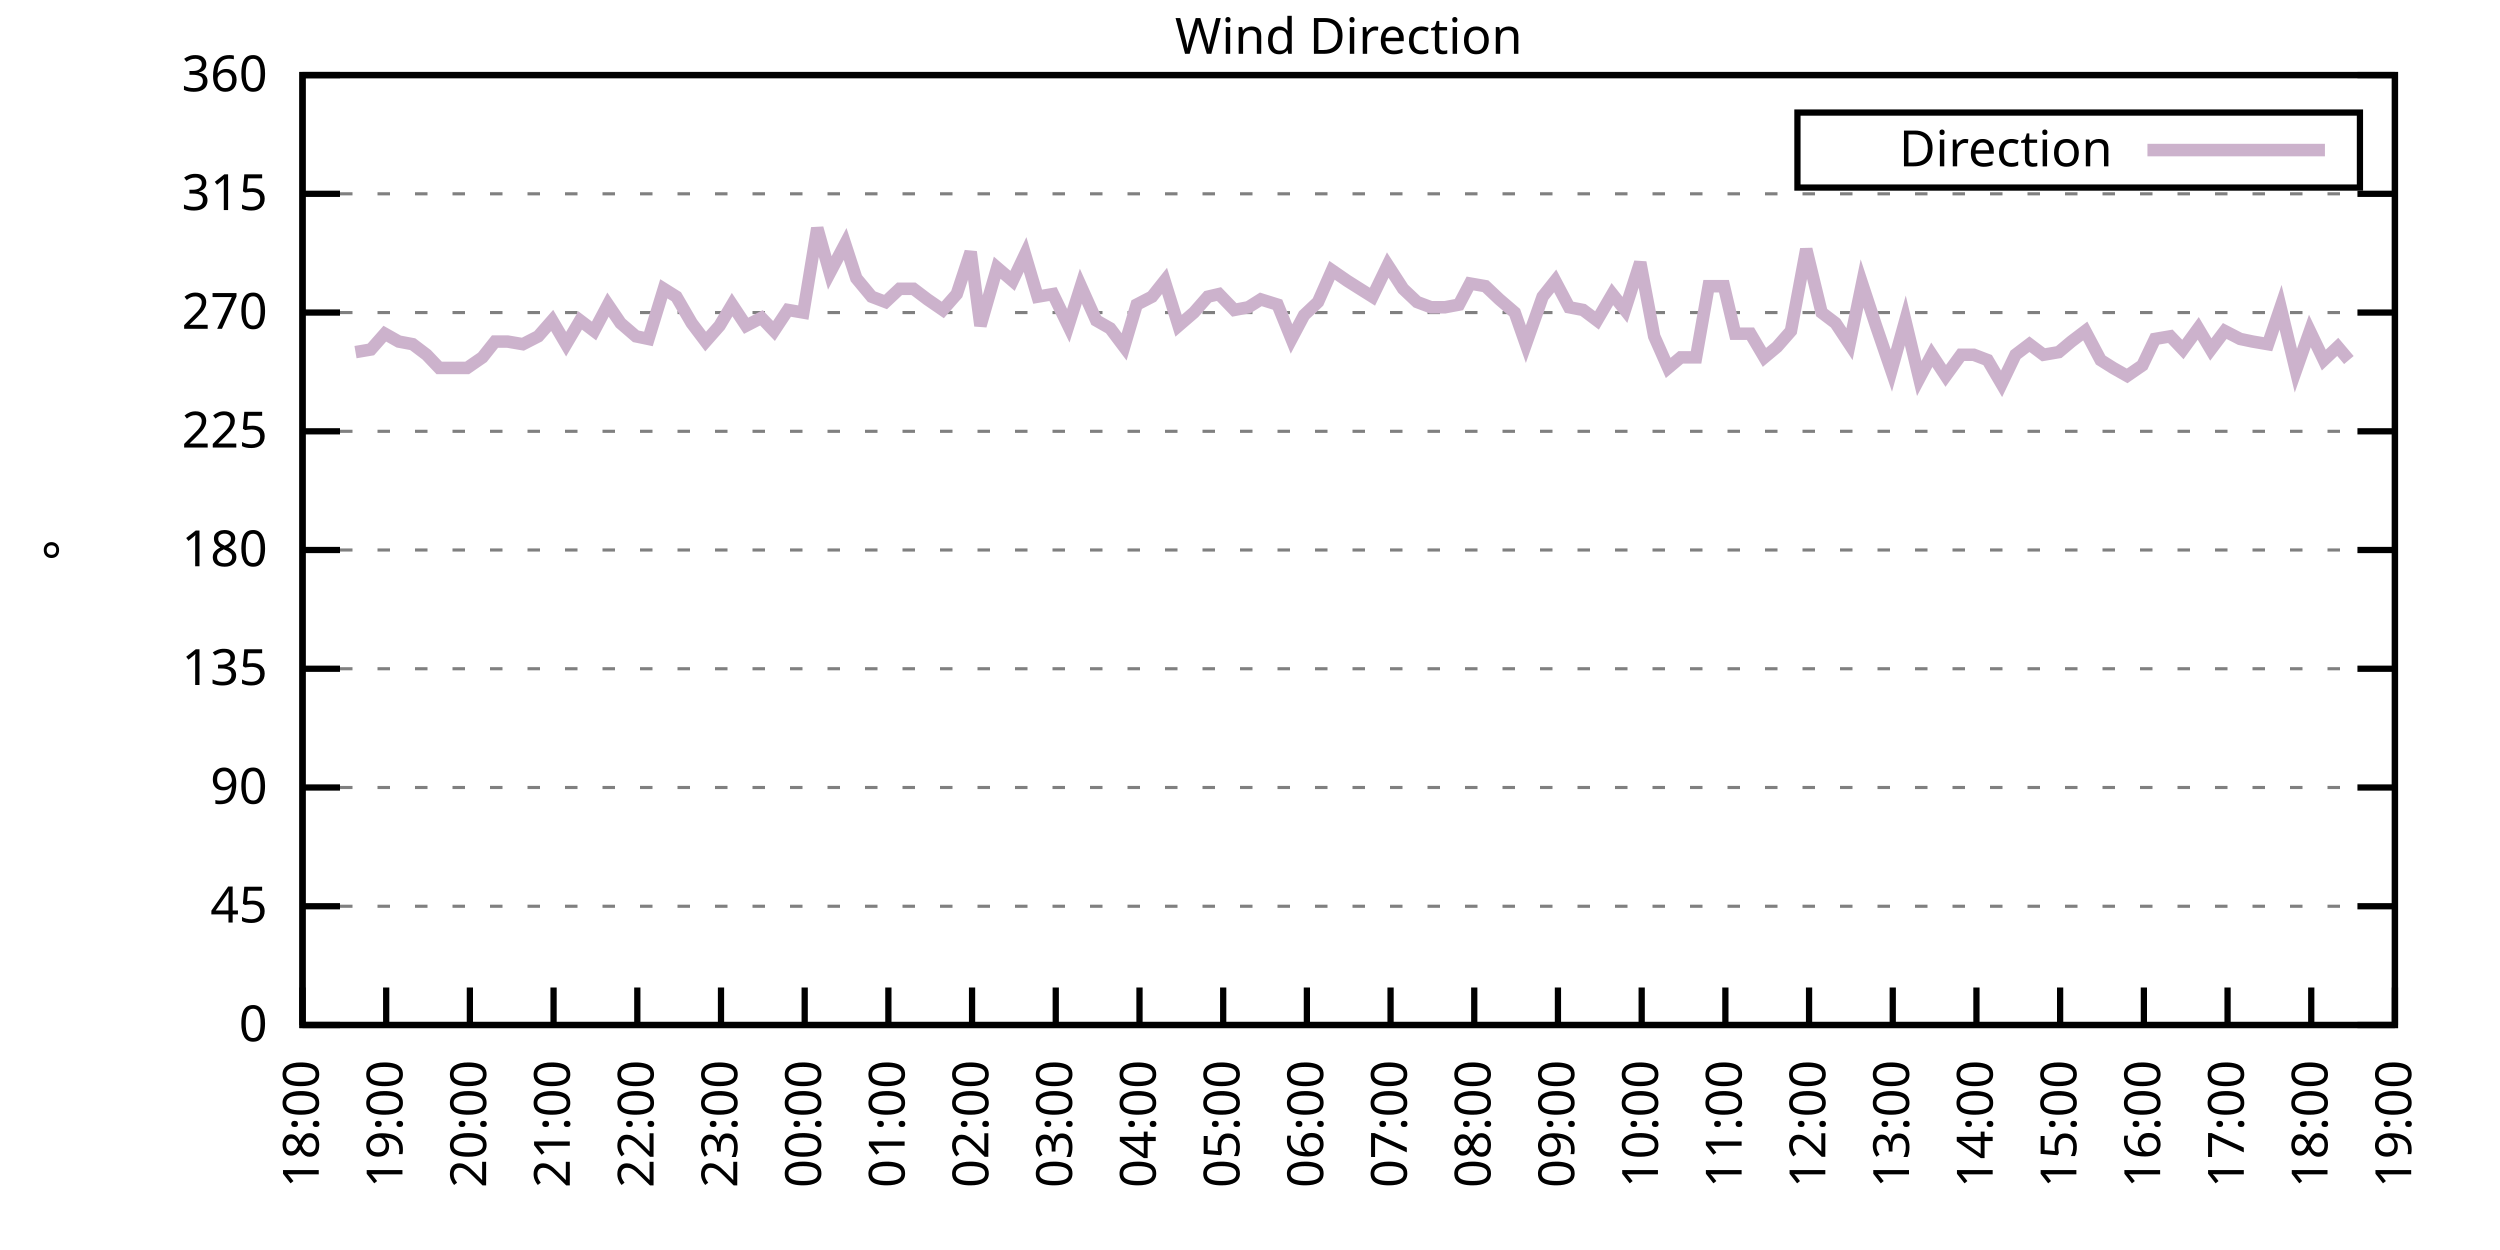
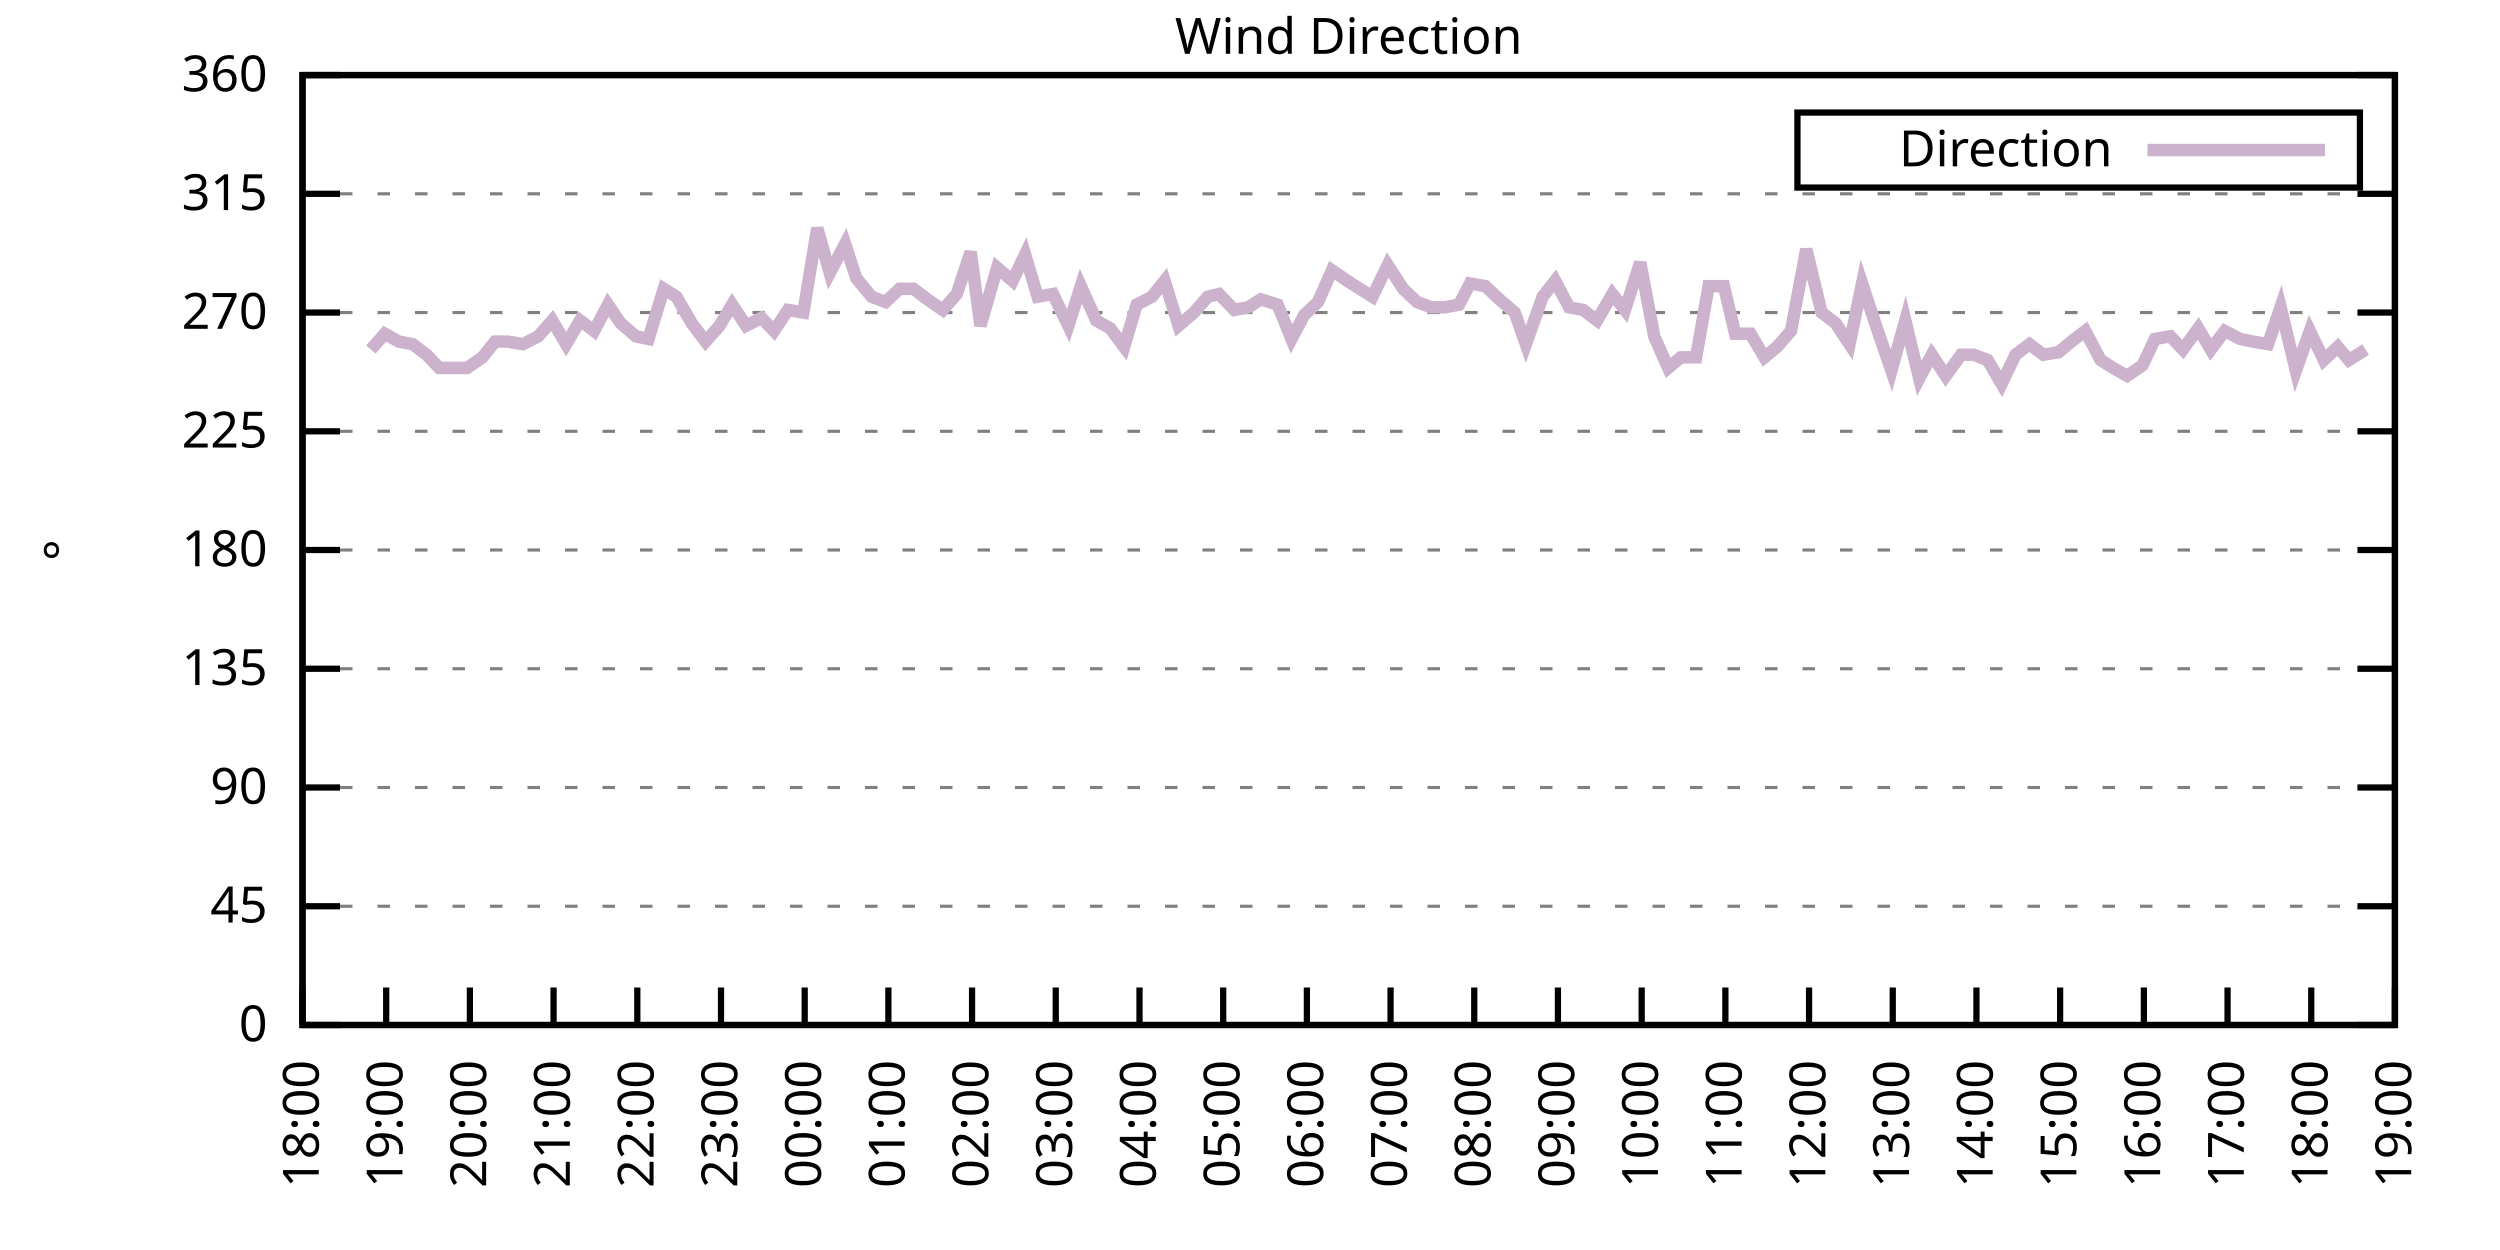
<svg xmlns="http://www.w3.org/2000/svg" xmlns:xlink="http://www.w3.org/1999/xlink" width="400" height="200" viewBox="0 0 400 200">
  <g id="gnuplot_canvas">
    <rect x="0" y="0" width="400" height="200" fill="none" />
    <defs>
      <circle id="gpDot" r="0.5" stroke-width="0.5" stroke="currentColor" />
      <path id="gpPt0" stroke-width="0.333" stroke="currentColor" d="M-1,0 h2 M0,-1 v2" />
      <path id="gpPt1" stroke-width="0.333" stroke="currentColor" d="M-1,-1 L1,1 M1,-1 L-1,1" />
      <path id="gpPt2" stroke-width="0.333" stroke="currentColor" d="M-1,0 L1,0 M0,-1 L0,1 M-1,-1 L1,1 M-1,1 L1,-1" />
      <rect id="gpPt3" stroke-width="0.333" stroke="currentColor" x="-1" y="-1" width="2" height="2" />
      <rect id="gpPt4" stroke-width="0.333" stroke="currentColor" fill="currentColor" x="-1" y="-1" width="2" height="2" />
      <circle id="gpPt5" stroke-width="0.333" stroke="currentColor" cx="0" cy="0" r="1" />
      <use xlink:href="#gpPt5" id="gpPt6" fill="currentColor" stroke="none" />
      <path id="gpPt7" stroke-width="0.333" stroke="currentColor" d="M0,-1.33 L-1.33,0.67 L1.33,0.67 z" />
      <use xlink:href="#gpPt7" id="gpPt8" fill="currentColor" stroke="none" />
      <use xlink:href="#gpPt7" id="gpPt9" stroke="currentColor" transform="rotate(180)" />
      <use xlink:href="#gpPt9" id="gpPt10" fill="currentColor" stroke="none" />
      <use xlink:href="#gpPt3" id="gpPt11" stroke="currentColor" transform="rotate(45)" />
      <use xlink:href="#gpPt11" id="gpPt12" fill="currentColor" stroke="none" />
      <path id="gpPt13" stroke-width="0.333" stroke="currentColor" d="M0,1.330 L1.265,0.411 L0.782,-1.067 L-0.782,-1.076 L-1.265,0.411 z" />
      <use xlink:href="#gpPt13" id="gpPt14" fill="currentColor" stroke="none" />
      <filter id="textbox" filterUnits="objectBoundingBox" x="0" y="0" height="1" width="1">
        <feFlood flood-color="white" flood-opacity="1" result="bgnd" />
        <feComposite in="SourceGraphic" in2="bgnd" operator="atop" />
      </filter>
      <filter id="greybox" filterUnits="objectBoundingBox" x="0" y="0" height="1" width="1">
        <feFlood flood-color="lightgrey" flood-opacity="1" result="grey" />
        <feComposite in="SourceGraphic" in2="grey" operator="atop" />
      </filter>
    </defs>
    <g fill="none" color="white" stroke="currentColor" stroke-width="1.00" stroke-linecap="butt" stroke-linejoin="miter">
</g>
    <g fill="none" color="black" stroke="currentColor" stroke-width="1.00" stroke-linecap="butt" stroke-linejoin="miter">
      <g stroke="none" shape-rendering="crispEdges">
        <polygon fill="rgb(255, 255, 255)" points="48.40,164.00 383.18,164.00 383.18,12.02 48.40,12.02 " />
      </g>
    </g>
    <g fill="none" color="black" stroke="currentColor" stroke-width="1.00" stroke-linecap="butt" stroke-linejoin="miter">
</g>
    <g fill="none" color="black" stroke="black" stroke-width="0.50" stroke-linecap="butt" stroke-linejoin="miter">
</g>
    <g fill="none" color="gray" stroke="currentColor" stroke-width="0.50" stroke-linecap="butt" stroke-linejoin="miter">
      <path stroke="gray" stroke-dasharray="2,4" class="gridline" d="M48.40,164.00 L383.19,164.00  " />
    </g>
    <g fill="none" color="gray" stroke="gray" stroke-width="1.00" stroke-linecap="butt" stroke-linejoin="miter">
</g>
    <g fill="none" color="black" stroke="currentColor" stroke-width="1.00" stroke-linecap="butt" stroke-linejoin="miter">
      <path stroke="black" d="M48.40,164.00 L54.40,164.00 M383.19,164.00 L377.19,164.00  " />
      <g transform="translate(42.80,166.60)" stroke="none" fill="black" font-family="Sans" font-size="8.00" text-anchor="end">
        <text>
          <tspan font-family="Sans"> 0</tspan>
        </text>
      </g>
    </g>
    <g fill="none" color="black" stroke="currentColor" stroke-width="1.00" stroke-linecap="butt" stroke-linejoin="miter">
</g>
    <g fill="none" color="black" stroke="black" stroke-width="0.50" stroke-linecap="butt" stroke-linejoin="miter">
</g>
    <g fill="none" color="gray" stroke="currentColor" stroke-width="0.50" stroke-linecap="butt" stroke-linejoin="miter">
      <path stroke="gray" stroke-dasharray="2,4" class="gridline" d="M48.40,145.00 L383.19,145.00  " />
    </g>
    <g fill="none" color="gray" stroke="gray" stroke-width="1.00" stroke-linecap="butt" stroke-linejoin="miter">
</g>
    <g fill="none" color="black" stroke="currentColor" stroke-width="1.00" stroke-linecap="butt" stroke-linejoin="miter">
      <path stroke="black" d="M48.40,145.00 L54.40,145.00 M383.19,145.00 L377.19,145.00  " />
      <g transform="translate(42.80,147.60)" stroke="none" fill="black" font-family="Sans" font-size="8.00" text-anchor="end">
        <text>
          <tspan font-family="Sans"> 45</tspan>
        </text>
      </g>
    </g>
    <g fill="none" color="black" stroke="currentColor" stroke-width="1.00" stroke-linecap="butt" stroke-linejoin="miter">
</g>
    <g fill="none" color="black" stroke="black" stroke-width="0.50" stroke-linecap="butt" stroke-linejoin="miter">
</g>
    <g fill="none" color="gray" stroke="currentColor" stroke-width="0.50" stroke-linecap="butt" stroke-linejoin="miter">
      <path stroke="gray" stroke-dasharray="2,4" class="gridline" d="M48.40,126.00 L383.19,126.00  " />
    </g>
    <g fill="none" color="gray" stroke="gray" stroke-width="1.00" stroke-linecap="butt" stroke-linejoin="miter">
</g>
    <g fill="none" color="black" stroke="currentColor" stroke-width="1.00" stroke-linecap="butt" stroke-linejoin="miter">
      <path stroke="black" d="M48.40,126.00 L54.40,126.00 M383.19,126.00 L377.19,126.00  " />
      <g transform="translate(42.80,128.60)" stroke="none" fill="black" font-family="Sans" font-size="8.00" text-anchor="end">
        <text>
          <tspan font-family="Sans"> 90</tspan>
        </text>
      </g>
    </g>
    <g fill="none" color="black" stroke="currentColor" stroke-width="1.00" stroke-linecap="butt" stroke-linejoin="miter">
</g>
    <g fill="none" color="black" stroke="black" stroke-width="0.50" stroke-linecap="butt" stroke-linejoin="miter">
</g>
    <g fill="none" color="gray" stroke="currentColor" stroke-width="0.50" stroke-linecap="butt" stroke-linejoin="miter">
      <path stroke="gray" stroke-dasharray="2,4" class="gridline" d="M48.40,107.00 L383.19,107.00  " />
    </g>
    <g fill="none" color="gray" stroke="gray" stroke-width="1.00" stroke-linecap="butt" stroke-linejoin="miter">
</g>
    <g fill="none" color="black" stroke="currentColor" stroke-width="1.00" stroke-linecap="butt" stroke-linejoin="miter">
      <path stroke="black" d="M48.40,107.00 L54.40,107.00 M383.19,107.00 L377.19,107.00  " />
      <g transform="translate(42.80,109.60)" stroke="none" fill="black" font-family="Sans" font-size="8.00" text-anchor="end">
        <text>
          <tspan font-family="Sans"> 135</tspan>
        </text>
      </g>
    </g>
    <g fill="none" color="black" stroke="currentColor" stroke-width="1.00" stroke-linecap="butt" stroke-linejoin="miter">
</g>
    <g fill="none" color="black" stroke="black" stroke-width="0.50" stroke-linecap="butt" stroke-linejoin="miter">
</g>
    <g fill="none" color="gray" stroke="currentColor" stroke-width="0.50" stroke-linecap="butt" stroke-linejoin="miter">
      <path stroke="gray" stroke-dasharray="2,4" class="gridline" d="M48.40,88.00 L383.19,88.00  " />
    </g>
    <g fill="none" color="gray" stroke="gray" stroke-width="1.00" stroke-linecap="butt" stroke-linejoin="miter">
</g>
    <g fill="none" color="black" stroke="currentColor" stroke-width="1.00" stroke-linecap="butt" stroke-linejoin="miter">
      <path stroke="black" d="M48.40,88.00 L54.40,88.00 M383.19,88.00 L377.19,88.00  " />
      <g transform="translate(42.80,90.60)" stroke="none" fill="black" font-family="Sans" font-size="8.00" text-anchor="end">
        <text>
          <tspan font-family="Sans"> 180</tspan>
        </text>
      </g>
    </g>
    <g fill="none" color="black" stroke="currentColor" stroke-width="1.00" stroke-linecap="butt" stroke-linejoin="miter">
</g>
    <g fill="none" color="black" stroke="black" stroke-width="0.50" stroke-linecap="butt" stroke-linejoin="miter">
</g>
    <g fill="none" color="gray" stroke="currentColor" stroke-width="0.50" stroke-linecap="butt" stroke-linejoin="miter">
      <path stroke="gray" stroke-dasharray="2,4" class="gridline" d="M48.40,69.01 L383.19,69.01  " />
    </g>
    <g fill="none" color="gray" stroke="gray" stroke-width="1.00" stroke-linecap="butt" stroke-linejoin="miter">
</g>
    <g fill="none" color="black" stroke="currentColor" stroke-width="1.00" stroke-linecap="butt" stroke-linejoin="miter">
      <path stroke="black" d="M48.40,69.01 L54.40,69.01 M383.19,69.01 L377.19,69.01  " />
      <g transform="translate(42.80,71.61)" stroke="none" fill="black" font-family="Sans" font-size="8.00" text-anchor="end">
        <text>
          <tspan font-family="Sans"> 225</tspan>
        </text>
      </g>
    </g>
    <g fill="none" color="black" stroke="currentColor" stroke-width="1.00" stroke-linecap="butt" stroke-linejoin="miter">
</g>
    <g fill="none" color="black" stroke="black" stroke-width="0.50" stroke-linecap="butt" stroke-linejoin="miter">
</g>
    <g fill="none" color="gray" stroke="currentColor" stroke-width="0.50" stroke-linecap="butt" stroke-linejoin="miter">
      <path stroke="gray" stroke-dasharray="2,4" class="gridline" d="M48.40,50.01 L383.19,50.01  " />
    </g>
    <g fill="none" color="gray" stroke="gray" stroke-width="1.00" stroke-linecap="butt" stroke-linejoin="miter">
</g>
    <g fill="none" color="black" stroke="currentColor" stroke-width="1.00" stroke-linecap="butt" stroke-linejoin="miter">
      <path stroke="black" d="M48.40,50.01 L54.40,50.01 M383.19,50.01 L377.19,50.01  " />
      <g transform="translate(42.80,52.61)" stroke="none" fill="black" font-family="Sans" font-size="8.00" text-anchor="end">
        <text>
          <tspan font-family="Sans"> 270</tspan>
        </text>
      </g>
    </g>
    <g fill="none" color="black" stroke="currentColor" stroke-width="1.00" stroke-linecap="butt" stroke-linejoin="miter">
</g>
    <g fill="none" color="black" stroke="black" stroke-width="0.50" stroke-linecap="butt" stroke-linejoin="miter">
</g>
    <g fill="none" color="gray" stroke="currentColor" stroke-width="0.50" stroke-linecap="butt" stroke-linejoin="miter">
      <path stroke="gray" stroke-dasharray="2,4" class="gridline" d="M48.40,31.01 L383.19,31.01  " />
    </g>
    <g fill="none" color="gray" stroke="gray" stroke-width="1.00" stroke-linecap="butt" stroke-linejoin="miter">
</g>
    <g fill="none" color="black" stroke="currentColor" stroke-width="1.00" stroke-linecap="butt" stroke-linejoin="miter">
      <path stroke="black" d="M48.40,31.01 L54.40,31.01 M383.19,31.01 L377.19,31.01  " />
      <g transform="translate(42.80,33.61)" stroke="none" fill="black" font-family="Sans" font-size="8.00" text-anchor="end">
        <text>
          <tspan font-family="Sans"> 315</tspan>
        </text>
      </g>
    </g>
    <g fill="none" color="black" stroke="currentColor" stroke-width="1.00" stroke-linecap="butt" stroke-linejoin="miter">
</g>
    <g fill="none" color="black" stroke="black" stroke-width="0.50" stroke-linecap="butt" stroke-linejoin="miter">
</g>
    <g fill="none" color="gray" stroke="currentColor" stroke-width="0.50" stroke-linecap="butt" stroke-linejoin="miter">
      <path stroke="gray" stroke-dasharray="2,4" class="gridline" d="M48.40,12.01 L383.19,12.01  " />
    </g>
    <g fill="none" color="gray" stroke="gray" stroke-width="1.00" stroke-linecap="butt" stroke-linejoin="miter">
</g>
    <g fill="none" color="black" stroke="currentColor" stroke-width="1.00" stroke-linecap="butt" stroke-linejoin="miter">
      <path stroke="black" d="M48.40,12.01 L54.40,12.01 M383.19,12.01 L377.19,12.01  " />
      <g transform="translate(42.80,14.61)" stroke="none" fill="black" font-family="Sans" font-size="8.00" text-anchor="end">
        <text>
          <tspan font-family="Sans"> 360</tspan>
        </text>
      </g>
    </g>
    <g fill="none" color="black" stroke="currentColor" stroke-width="1.00" stroke-linecap="butt" stroke-linejoin="miter">
      <path stroke="black" d="M48.40,164.00 L48.40,158.00  " />
      <g transform="translate(51.00,169.60) rotate(270.00)" stroke="none" fill="black" font-family="Sans" font-size="8.00" text-anchor="end">
        <text>
          <tspan font-family="Sans">18:00</tspan>
        </text>
      </g>
    </g>
    <g fill="none" color="black" stroke="currentColor" stroke-width="1.00" stroke-linecap="butt" stroke-linejoin="miter">
      <path stroke="black" d="M61.79,164.00 L61.79,158.00  " />
      <g transform="translate(64.39,169.60) rotate(270.00)" stroke="none" fill="black" font-family="Sans" font-size="8.00" text-anchor="end">
        <text>
          <tspan font-family="Sans">19:00</tspan>
        </text>
      </g>
    </g>
    <g fill="none" color="black" stroke="currentColor" stroke-width="1.00" stroke-linecap="butt" stroke-linejoin="miter">
      <path stroke="black" d="M75.18,164.00 L75.18,158.00  " />
      <g transform="translate(77.78,169.60) rotate(270.00)" stroke="none" fill="black" font-family="Sans" font-size="8.00" text-anchor="end">
        <text>
          <tspan font-family="Sans">20:00</tspan>
        </text>
      </g>
    </g>
    <g fill="none" color="black" stroke="currentColor" stroke-width="1.00" stroke-linecap="butt" stroke-linejoin="miter">
      <path stroke="black" d="M88.57,164.00 L88.57,158.00  " />
      <g transform="translate(91.17,169.60) rotate(270.00)" stroke="none" fill="black" font-family="Sans" font-size="8.00" text-anchor="end">
        <text>
          <tspan font-family="Sans">21:00</tspan>
        </text>
      </g>
    </g>
    <g fill="none" color="black" stroke="currentColor" stroke-width="1.00" stroke-linecap="butt" stroke-linejoin="miter">
      <path stroke="black" d="M101.97,164.00 L101.97,158.00  " />
      <g transform="translate(104.57,169.60) rotate(270.00)" stroke="none" fill="black" font-family="Sans" font-size="8.00" text-anchor="end">
        <text>
          <tspan font-family="Sans">22:00</tspan>
        </text>
      </g>
    </g>
    <g fill="none" color="black" stroke="currentColor" stroke-width="1.00" stroke-linecap="butt" stroke-linejoin="miter">
      <path stroke="black" d="M115.36,164.00 L115.36,158.00  " />
      <g transform="translate(117.96,169.60) rotate(270.00)" stroke="none" fill="black" font-family="Sans" font-size="8.00" text-anchor="end">
        <text>
          <tspan font-family="Sans">23:00</tspan>
        </text>
      </g>
    </g>
    <g fill="none" color="black" stroke="currentColor" stroke-width="1.00" stroke-linecap="butt" stroke-linejoin="miter">
      <path stroke="black" d="M128.75,164.00 L128.75,158.00  " />
      <g transform="translate(131.35,169.60) rotate(270.00)" stroke="none" fill="black" font-family="Sans" font-size="8.00" text-anchor="end">
        <text>
          <tspan font-family="Sans">00:00</tspan>
        </text>
      </g>
    </g>
    <g fill="none" color="black" stroke="currentColor" stroke-width="1.00" stroke-linecap="butt" stroke-linejoin="miter">
      <path stroke="black" d="M142.14,164.00 L142.14,158.00  " />
      <g transform="translate(144.74,169.60) rotate(270.00)" stroke="none" fill="black" font-family="Sans" font-size="8.00" text-anchor="end">
        <text>
          <tspan font-family="Sans">01:00</tspan>
        </text>
      </g>
    </g>
    <g fill="none" color="black" stroke="currentColor" stroke-width="1.00" stroke-linecap="butt" stroke-linejoin="miter">
      <path stroke="black" d="M155.53,164.00 L155.53,158.00  " />
      <g transform="translate(158.13,169.60) rotate(270.00)" stroke="none" fill="black" font-family="Sans" font-size="8.00" text-anchor="end">
        <text>
          <tspan font-family="Sans">02:00</tspan>
        </text>
      </g>
    </g>
    <g fill="none" color="black" stroke="currentColor" stroke-width="1.00" stroke-linecap="butt" stroke-linejoin="miter">
      <path stroke="black" d="M168.92,164.00 L168.92,158.00  " />
      <g transform="translate(171.52,169.60) rotate(270.00)" stroke="none" fill="black" font-family="Sans" font-size="8.00" text-anchor="end">
        <text>
          <tspan font-family="Sans">03:00</tspan>
        </text>
      </g>
    </g>
    <g fill="none" color="black" stroke="currentColor" stroke-width="1.00" stroke-linecap="butt" stroke-linejoin="miter">
      <path stroke="black" d="M182.32,164.00 L182.32,158.00  " />
      <g transform="translate(184.92,169.60) rotate(270.00)" stroke="none" fill="black" font-family="Sans" font-size="8.00" text-anchor="end">
        <text>
          <tspan font-family="Sans">04:00</tspan>
        </text>
      </g>
    </g>
    <g fill="none" color="black" stroke="currentColor" stroke-width="1.00" stroke-linecap="butt" stroke-linejoin="miter">
      <path stroke="black" d="M195.71,164.00 L195.71,158.00  " />
      <g transform="translate(198.31,169.60) rotate(270.00)" stroke="none" fill="black" font-family="Sans" font-size="8.00" text-anchor="end">
        <text>
          <tspan font-family="Sans">05:00</tspan>
        </text>
      </g>
    </g>
    <g fill="none" color="black" stroke="currentColor" stroke-width="1.00" stroke-linecap="butt" stroke-linejoin="miter">
      <path stroke="black" d="M209.10,164.00 L209.10,158.00  " />
      <g transform="translate(211.70,169.60) rotate(270.00)" stroke="none" fill="black" font-family="Sans" font-size="8.00" text-anchor="end">
        <text>
          <tspan font-family="Sans">06:00</tspan>
        </text>
      </g>
    </g>
    <g fill="none" color="black" stroke="currentColor" stroke-width="1.00" stroke-linecap="butt" stroke-linejoin="miter">
      <path stroke="black" d="M222.49,164.00 L222.49,158.00  " />
      <g transform="translate(225.09,169.60) rotate(270.00)" stroke="none" fill="black" font-family="Sans" font-size="8.00" text-anchor="end">
        <text>
          <tspan font-family="Sans">07:00</tspan>
        </text>
      </g>
    </g>
    <g fill="none" color="black" stroke="currentColor" stroke-width="1.00" stroke-linecap="butt" stroke-linejoin="miter">
      <path stroke="black" d="M235.88,164.00 L235.88,158.00  " />
      <g transform="translate(238.48,169.60) rotate(270.00)" stroke="none" fill="black" font-family="Sans" font-size="8.00" text-anchor="end">
        <text>
          <tspan font-family="Sans">08:00</tspan>
        </text>
      </g>
    </g>
    <g fill="none" color="black" stroke="currentColor" stroke-width="1.00" stroke-linecap="butt" stroke-linejoin="miter">
      <path stroke="black" d="M249.27,164.00 L249.27,158.00  " />
      <g transform="translate(251.87,169.60) rotate(270.00)" stroke="none" fill="black" font-family="Sans" font-size="8.00" text-anchor="end">
        <text>
          <tspan font-family="Sans">09:00</tspan>
        </text>
      </g>
    </g>
    <g fill="none" color="black" stroke="currentColor" stroke-width="1.00" stroke-linecap="butt" stroke-linejoin="miter">
      <path stroke="black" d="M262.67,164.00 L262.67,158.00  " />
      <g transform="translate(265.27,169.60) rotate(270.00)" stroke="none" fill="black" font-family="Sans" font-size="8.00" text-anchor="end">
        <text>
          <tspan font-family="Sans">10:00</tspan>
        </text>
      </g>
    </g>
    <g fill="none" color="black" stroke="currentColor" stroke-width="1.00" stroke-linecap="butt" stroke-linejoin="miter">
      <path stroke="black" d="M276.06,164.00 L276.06,158.00  " />
      <g transform="translate(278.66,169.60) rotate(270.00)" stroke="none" fill="black" font-family="Sans" font-size="8.00" text-anchor="end">
        <text>
          <tspan font-family="Sans">11:00</tspan>
        </text>
      </g>
    </g>
    <g fill="none" color="black" stroke="currentColor" stroke-width="1.00" stroke-linecap="butt" stroke-linejoin="miter">
      <path stroke="black" d="M289.45,164.00 L289.45,158.00  " />
      <g transform="translate(292.05,169.60) rotate(270.00)" stroke="none" fill="black" font-family="Sans" font-size="8.00" text-anchor="end">
        <text>
          <tspan font-family="Sans">12:00</tspan>
        </text>
      </g>
    </g>
    <g fill="none" color="black" stroke="currentColor" stroke-width="1.00" stroke-linecap="butt" stroke-linejoin="miter">
      <path stroke="black" d="M302.84,164.00 L302.84,158.00  " />
      <g transform="translate(305.44,169.60) rotate(270.00)" stroke="none" fill="black" font-family="Sans" font-size="8.00" text-anchor="end">
        <text>
          <tspan font-family="Sans">13:00</tspan>
        </text>
      </g>
    </g>
    <g fill="none" color="black" stroke="currentColor" stroke-width="1.00" stroke-linecap="butt" stroke-linejoin="miter">
      <path stroke="black" d="M316.23,164.00 L316.23,158.00  " />
      <g transform="translate(318.83,169.60) rotate(270.00)" stroke="none" fill="black" font-family="Sans" font-size="8.00" text-anchor="end">
        <text>
          <tspan font-family="Sans">14:00</tspan>
        </text>
      </g>
    </g>
    <g fill="none" color="black" stroke="currentColor" stroke-width="1.00" stroke-linecap="butt" stroke-linejoin="miter">
      <path stroke="black" d="M329.62,164.00 L329.62,158.00  " />
      <g transform="translate(332.22,169.60) rotate(270.00)" stroke="none" fill="black" font-family="Sans" font-size="8.00" text-anchor="end">
        <text>
          <tspan font-family="Sans">15:00</tspan>
        </text>
      </g>
    </g>
    <g fill="none" color="black" stroke="currentColor" stroke-width="1.00" stroke-linecap="butt" stroke-linejoin="miter">
      <path stroke="black" d="M343.02,164.00 L343.02,158.00  " />
      <g transform="translate(345.62,169.60) rotate(270.00)" stroke="none" fill="black" font-family="Sans" font-size="8.00" text-anchor="end">
        <text>
          <tspan font-family="Sans">16:00</tspan>
        </text>
      </g>
    </g>
    <g fill="none" color="black" stroke="currentColor" stroke-width="1.00" stroke-linecap="butt" stroke-linejoin="miter">
      <path stroke="black" d="M356.41,164.00 L356.41,158.00  " />
      <g transform="translate(359.01,169.60) rotate(270.00)" stroke="none" fill="black" font-family="Sans" font-size="8.00" text-anchor="end">
        <text>
          <tspan font-family="Sans">17:00</tspan>
        </text>
      </g>
    </g>
    <g fill="none" color="black" stroke="currentColor" stroke-width="1.00" stroke-linecap="butt" stroke-linejoin="miter">
      <path stroke="black" d="M369.80,164.00 L369.80,158.00  " />
      <g transform="translate(372.40,169.60) rotate(270.00)" stroke="none" fill="black" font-family="Sans" font-size="8.00" text-anchor="end">
        <text>
          <tspan font-family="Sans">18:00</tspan>
        </text>
      </g>
    </g>
    <g fill="none" color="black" stroke="currentColor" stroke-width="1.00" stroke-linecap="butt" stroke-linejoin="miter">
      <path stroke="black" d="M383.19,164.00 L383.19,158.00  " />
      <g transform="translate(385.79,169.60) rotate(270.00)" stroke="none" fill="black" font-family="Sans" font-size="8.00" text-anchor="end">
        <text>
          <tspan font-family="Sans">19:00</tspan>
        </text>
      </g>
    </g>
    <g fill="none" color="black" stroke="currentColor" stroke-width="1.00" stroke-linecap="butt" stroke-linejoin="miter">
</g>
    <g fill="none" color="black" stroke="currentColor" stroke-width="1.00" stroke-linecap="butt" stroke-linejoin="miter">
      <path stroke="black" d="M48.40,12.01 L48.40,164.00 L383.19,164.00 L383.19,12.01 L48.40,12.01 Z  " />
    </g>
    <g fill="none" color="black" stroke="currentColor" stroke-width="1.00" stroke-linecap="butt" stroke-linejoin="miter">
</g>
    <g fill="none" color="black" stroke="currentColor" stroke-width="1.00" stroke-linecap="butt" stroke-linejoin="miter">
      <path stroke="black" d="M287.59,30.01 L287.59,18.01 L377.59,18.01 L377.59,30.01 L287.59,30.01 Z  " />
    </g>
    <g id="Wind_direction_plot_1">
      <g fill="none" color="white" stroke="black" stroke-width="2.00" stroke-linecap="butt" stroke-linejoin="miter">
</g>
      <g fill="none" color="black" stroke="currentColor" stroke-width="2.00" stroke-linecap="butt" stroke-linejoin="miter">
        <g transform="translate(337.99,26.61)" stroke="none" fill="black" font-family="Sans" font-size="8.00" text-anchor="end">
          <text>
            <tspan font-family="Sans">Direction</tspan>
          </text>
        </g>
      </g>
      <g fill="none" color="black" stroke="currentColor" stroke-width="2.00" stroke-linecap="butt" stroke-linejoin="miter">
-         <path stroke="rgb(204, 178, 204)" d="M343.59,24.01 L371.99,24.01 M56.88,56.34 L59.34,55.92 L61.57,53.39 L63.80,54.65 L66.03,55.07 L68.26,56.76   L70.27,58.87 L72.73,58.87 L74.74,58.87 L77.19,57.18 L79.20,54.65 L81.21,54.65 L83.66,55.07 L86.12,53.81   L88.35,51.27 L90.58,55.07 L92.82,51.27 L95.05,52.96 L97.28,48.74 L99.29,51.70 L101.74,53.81 L103.75,54.23   L106.21,46.21 L108.22,47.47 L110.67,51.70 L112.90,54.65 L115.13,52.12 L117.14,48.74 L119.38,52.12 L121.83,50.85   L123.84,52.96 L126.07,49.59 L128.53,50.01 L130.76,36.50 L132.77,43.67 L135.22,39.03 L137.01,44.52 L139.46,47.47   L141.69,48.32 L143.93,46.21 L146.16,46.21 L148.39,47.90 L150.85,49.59 L153.08,47.05 L155.31,40.30 L156.87,52.12   L159.55,42.83 L162.01,44.94 L164.01,40.72 L166.02,47.47 L168.48,47.05 L170.93,52.12 L172.94,45.79 L175.40,51.27   L177.63,52.54 L179.86,55.50 L181.87,48.74 L184.32,47.47 L186.33,44.94 L188.57,52.12 L191.02,50.01 L193.25,47.47   L195.04,47.05 L197.49,49.59 L199.73,49.16 L201.73,47.90 L204.41,48.74 L206.64,54.23 L208.65,50.43 L210.88,48.32   L213.12,43.25 L215.57,44.94 L217.58,46.21 L219.59,47.47 L222.04,42.41 L224.50,46.21 L226.73,48.32 L228.96,49.16   L231.20,49.16 L233.43,48.74 L235.21,45.36 L237.67,45.79 L239.90,47.90 L242.36,50.01 L244.14,55.07 L246.82,47.47   L248.83,44.94 L251.06,49.16 L253.29,49.59 L255.52,51.27 L257.98,47.05 L259.99,49.59 L262.44,41.99 L264.67,53.81   L266.91,58.87 L268.92,57.18 L271.37,57.18 L273.38,45.79 L275.83,45.79 L277.62,53.39 L280.07,53.39 L282.31,57.18   L284.32,55.50 L286.55,52.96 L289.00,39.87 L291.46,50.01 L293.69,51.70 L295.92,55.07 L297.93,45.36 L300.16,52.12   L302.62,59.30 L304.85,51.27 L307.08,60.56 L309.09,56.76 L311.32,60.14 L313.78,56.76 L315.79,56.76 L318.02,57.61   L320.25,61.41 L322.48,56.76 L324.71,55.07 L326.95,56.76 L329.40,56.34 L331.41,54.65 L333.64,52.96 L336.10,57.61   L338.10,58.87 L340.34,60.14 L342.79,58.45 L344.80,54.23 L347.26,53.81 L349.26,55.92 L351.72,52.54 L353.73,55.92   L355.96,52.96 L358.42,54.23 L360.42,54.65 L362.88,55.07 L364.89,49.16 L367.34,59.30 L369.58,52.96 L371.81,57.61   L374.04,55.50 L375.82,57.61  " />
+         <path stroke="rgb(204, 178, 204)" d="M343.59,24.01 L371.99,24.01 M59.34,55.92 L61.57,53.39 L63.80,54.65 L66.03,55.07 L68.26,56.76 L70.27,58.87   L72.73,58.87 L74.74,58.87 L77.19,57.18 L79.20,54.65 L81.21,54.65 L83.66,55.07 L86.12,53.81 L88.35,51.27   L90.58,55.07 L92.82,51.27 L95.05,52.96 L97.28,48.74 L99.29,51.70 L101.74,53.81 L103.75,54.23 L106.21,46.21   L108.22,47.47 L110.67,51.70 L112.90,54.65 L115.13,52.12 L117.14,48.74 L119.38,52.12 L121.83,50.85 L123.84,52.96   L126.07,49.59 L128.53,50.01 L130.76,36.50 L132.77,43.67 L135.22,39.03 L137.01,44.52 L139.46,47.47 L141.69,48.32   L143.93,46.21 L146.16,46.21 L148.39,47.90 L150.85,49.59 L153.08,47.05 L155.31,40.30 L156.87,52.12 L159.55,42.83   L162.01,44.94 L164.01,40.72 L166.02,47.47 L168.48,47.05 L170.93,52.12 L172.94,45.79 L175.40,51.27 L177.63,52.54   L179.86,55.50 L181.87,48.74 L184.32,47.47 L186.33,44.94 L188.57,52.12 L191.02,50.01 L193.25,47.47 L195.04,47.05   L197.49,49.59 L199.73,49.16 L201.73,47.90 L204.41,48.74 L206.64,54.23 L208.65,50.43 L210.88,48.32 L213.12,43.25   L215.57,44.94 L217.58,46.21 L219.59,47.47 L222.04,42.41 L224.50,46.21 L226.73,48.32 L228.96,49.16 L231.20,49.16   L233.43,48.74 L235.21,45.36 L237.67,45.79 L239.90,47.90 L242.36,50.01 L244.14,55.07 L246.82,47.47 L248.83,44.94   L251.06,49.16 L253.29,49.59 L255.52,51.27 L257.98,47.05 L259.99,49.59 L262.44,41.99 L264.67,53.81 L266.91,58.87   L268.92,57.18 L271.37,57.18 L273.38,45.79 L275.83,45.79 L277.62,53.39 L280.07,53.39 L282.31,57.18 L284.32,55.50   L286.55,52.96 L289.00,39.87 L291.46,50.01 L293.69,51.70 L295.92,55.07 L297.93,45.36 L300.16,52.12 L302.62,59.30   L304.85,51.27 L307.08,60.56 L309.09,56.76 L311.32,60.14 L313.78,56.76 L315.79,56.76 L318.02,57.61 L320.25,61.41   L322.48,56.76 L324.71,55.07 L326.95,56.76 L329.40,56.34 L331.41,54.65 L333.64,52.96 L336.10,57.61 L338.10,58.87   L340.34,60.14 L342.79,58.45 L344.80,54.23 L347.26,53.81 L349.26,55.92 L351.72,52.54 L353.73,55.92 L355.96,52.96   L358.42,54.23 L360.42,54.65 L362.88,55.07 L364.89,49.16 L367.34,59.30 L369.58,52.96 L371.81,57.61 L374.04,55.50   L375.82,57.61 L378.50,55.92  " />
      </g>
    </g>
    <g fill="none" color="black" stroke="currentColor" stroke-width="2.00" stroke-linecap="butt" stroke-linejoin="miter">
</g>
    <g fill="none" color="black" stroke="black" stroke-width="1.00" stroke-linecap="butt" stroke-linejoin="miter">
</g>
    <g fill="none" color="black" stroke="currentColor" stroke-width="1.00" stroke-linecap="butt" stroke-linejoin="miter">
      <path stroke="black" d="M48.40,12.01 L48.40,164.00 L383.19,164.00 L383.19,12.01 L48.40,12.01 Z  " />
      <g transform="translate(12.80,88.01) rotate(270.00)" stroke="none" fill="black" font-family="Sans" font-size="8.00" text-anchor="middle">
        <text>
          <tspan font-family="Sans">°</tspan>
        </text>
      </g>
    </g>
    <g fill="none" color="black" stroke="currentColor" stroke-width="1.00" stroke-linecap="butt" stroke-linejoin="miter">
</g>
    <g fill="none" color="black" stroke="currentColor" stroke-width="1.00" stroke-linecap="butt" stroke-linejoin="miter">
      <g transform="translate(215.79,8.61)" stroke="none" fill="black" font-family="Sans" font-size="8.00" text-anchor="middle">
        <text>
          <tspan font-family="Sans">Wind Direction</tspan>
        </text>
      </g>
    </g>
    <g fill="none" color="black" stroke="currentColor" stroke-width="1.00" stroke-linecap="butt" stroke-linejoin="miter">
</g>
  </g>
</svg>
